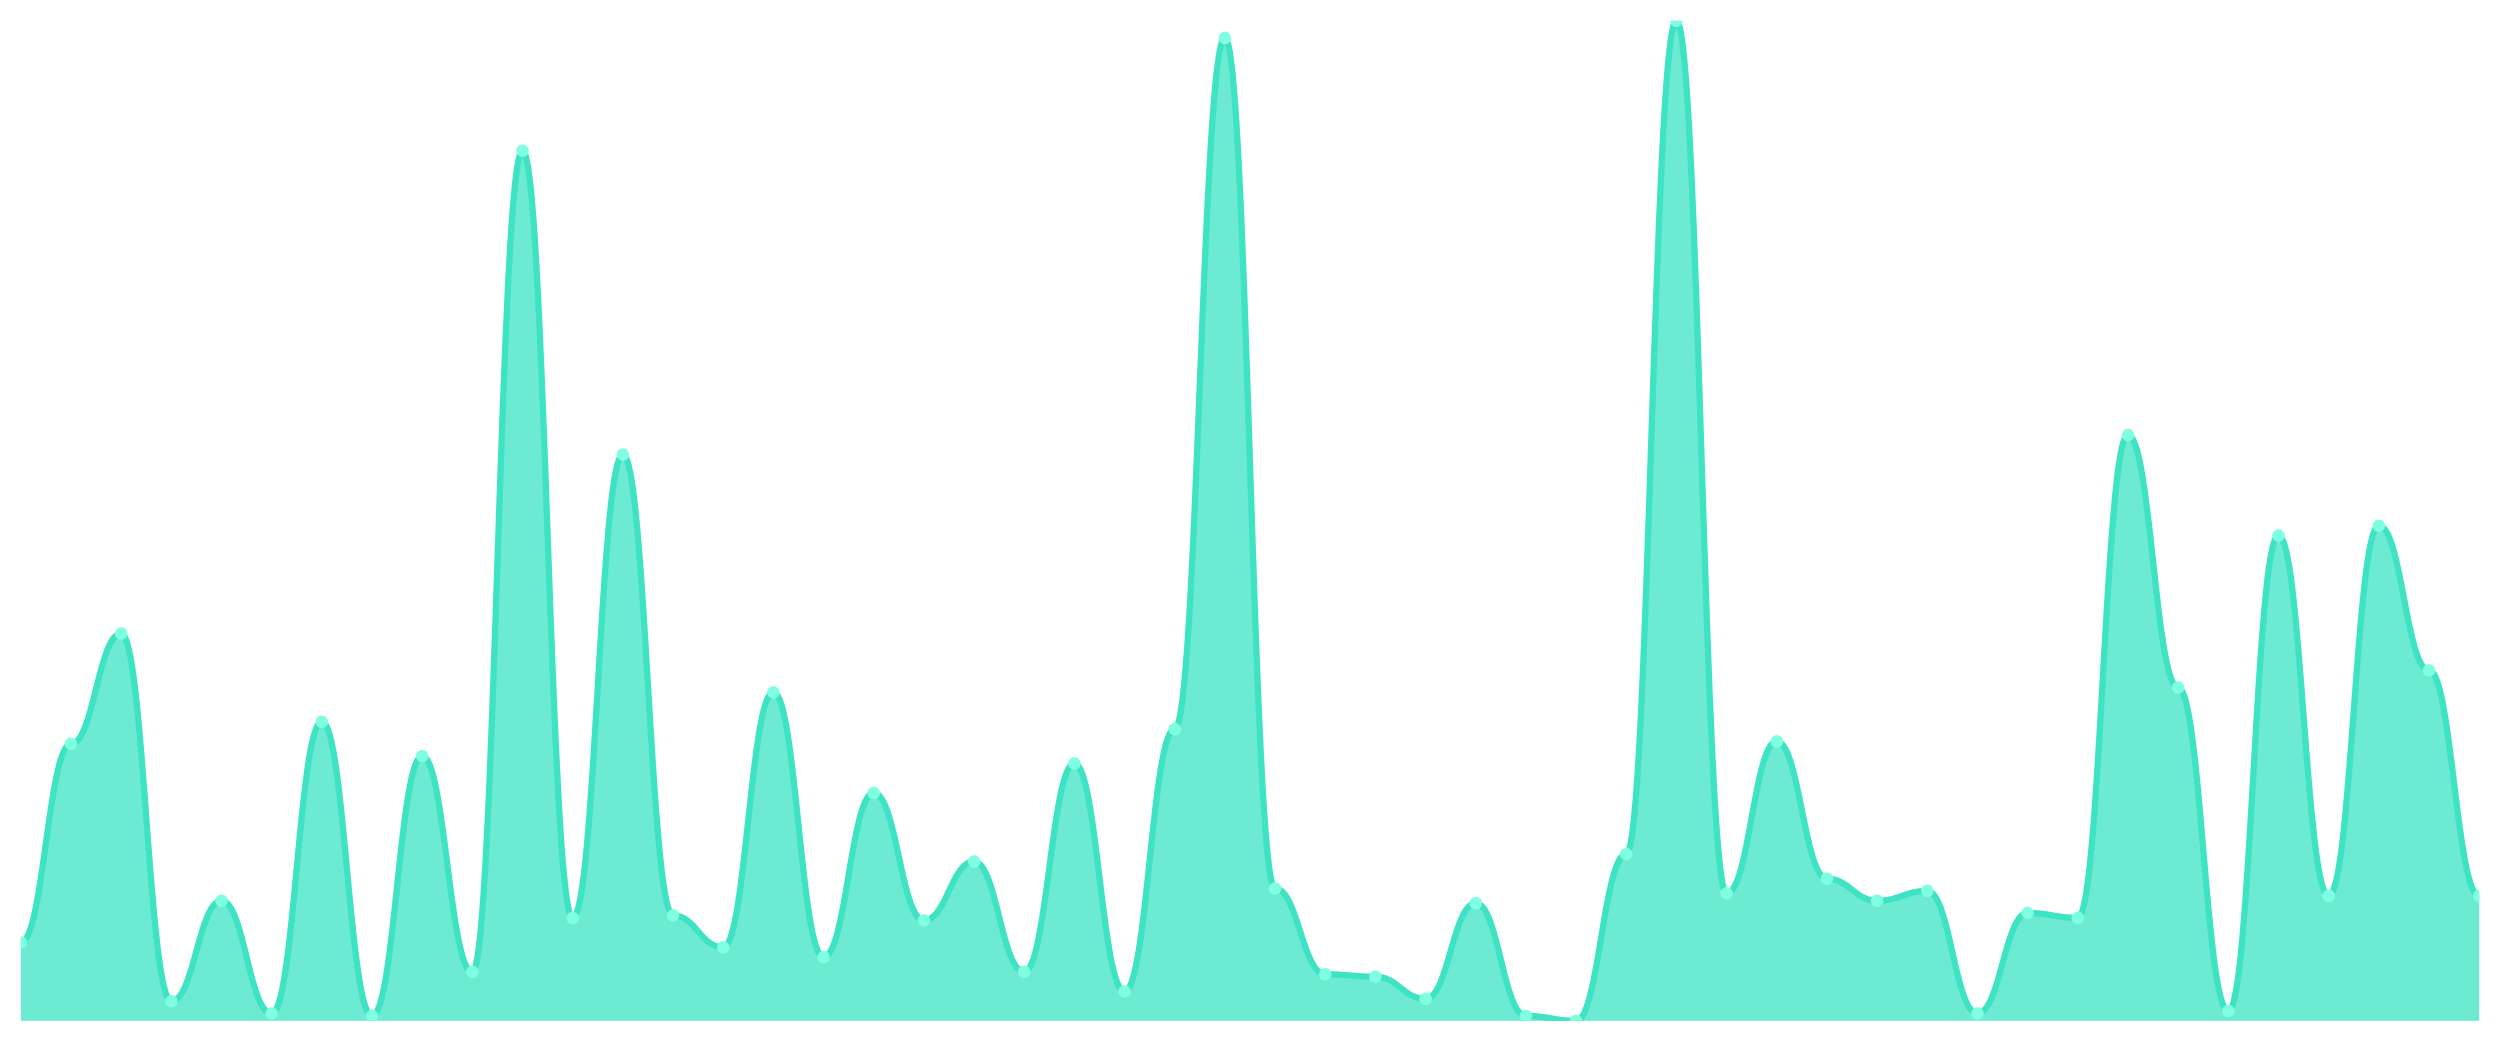
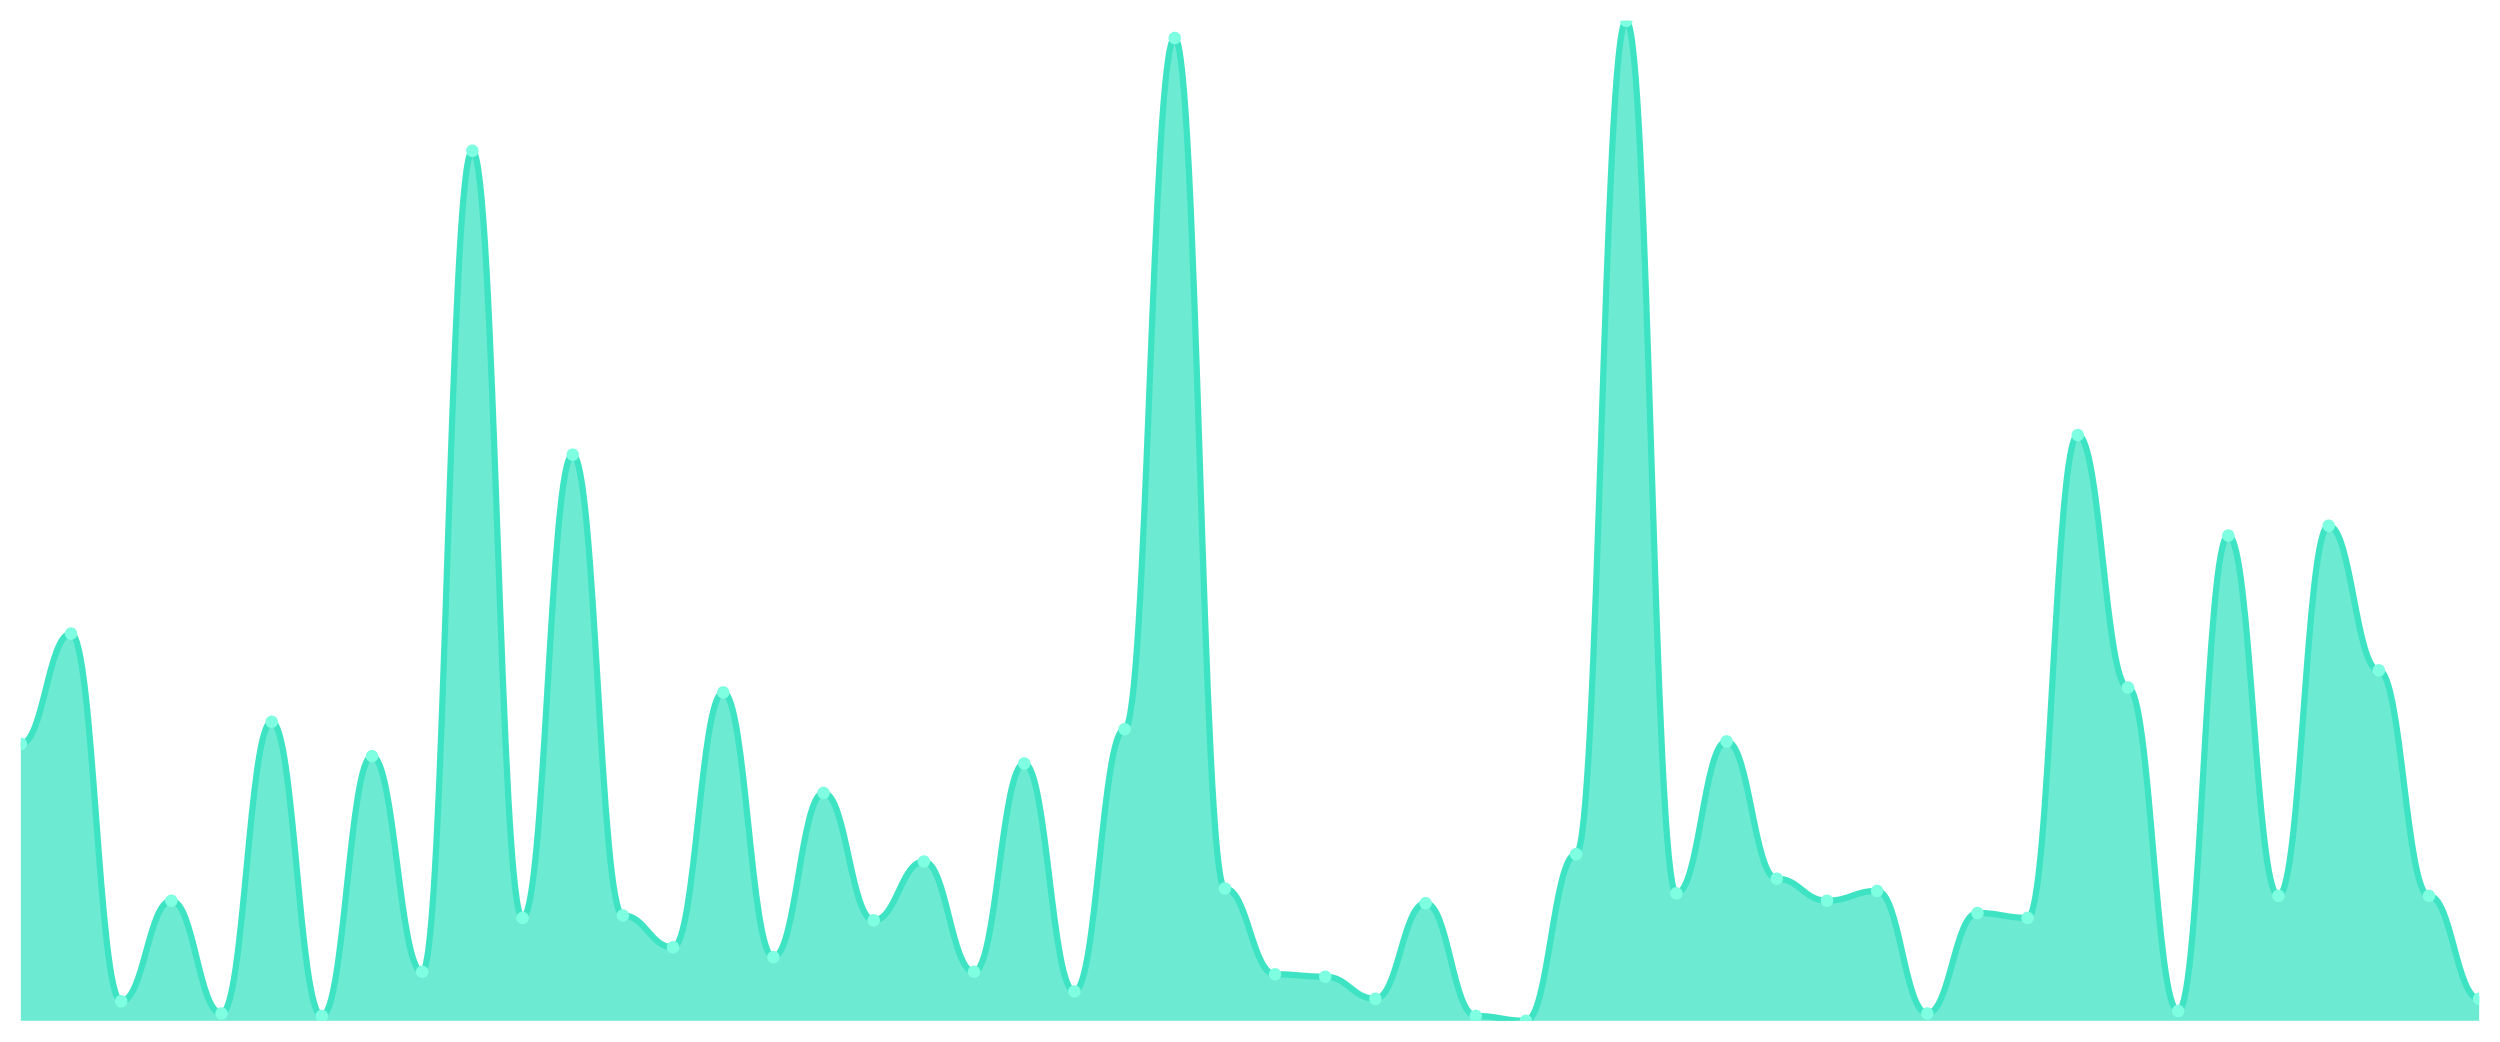
<svg xmlns="http://www.w3.org/2000/svg" viewBox="0 0 1200 500" width="1200" height="500">
  <defs>
    <clipPath id="c">
      <rect x="10" y="10" width="1180" height="480" />
    </clipPath>
  </defs>
  <rect width="1200" height="500" fill="none" />
  <g clip-path="url(#c)">
-     <path d="M 10,490 L 10,452.353 C 20.837,452.353 23.245,357.059 34.082,357.059 C 44.918,357.059 47.327,304.118 58.163,304.118 C 69,304.118 71.408,480.588 82.245,480.588 C 93.082,480.588 95.49,432.353 106.327,432.353 C 117.163,432.353 119.571,486.471 130.408,486.471 C 141.245,486.471 143.653,346.471 154.49,346.471 C 165.327,346.471 167.735,487.647 178.571,487.647 C 189.408,487.647 191.816,362.941 202.653,362.941 C 213.49,362.941 215.898,466.471 226.735,466.471 C 237.571,466.471 239.98,72.353 250.816,72.353 C 261.653,72.353 264.061,440.588 274.898,440.588 C 285.735,440.588 288.143,218.235 298.98,218.235 C 309.816,218.235 312.224,439.412 323.061,439.412 C 333.898,439.412 336.306,454.706 347.143,454.706 C 357.98,454.706 360.388,332.353 371.224,332.353 C 382.061,332.353 384.469,459.412 395.306,459.412 C 406.143,459.412 408.551,380.588 419.388,380.588 C 430.224,380.588 432.633,441.765 443.469,441.765 C 454.306,441.765 456.714,413.529 467.551,413.529 C 478.388,413.529 480.796,466.471 491.633,466.471 C 502.469,466.471 504.878,366.471 515.714,366.471 C 526.551,366.471 528.959,475.882 539.796,475.882 C 550.633,475.882 553.041,350 563.878,350 C 574.714,350 577.122,18.235 587.959,18.235 C 598.796,18.235 601.204,426.471 612.041,426.471 C 622.878,426.471 625.286,467.647 636.122,467.647 C 646.959,467.647 649.367,468.824 660.204,468.824 C 671.041,468.824 673.449,479.412 684.286,479.412 C 695.122,479.412 697.531,433.529 708.367,433.529 C 719.204,433.529 721.612,487.647 732.449,487.647 C 743.286,487.647 745.694,490 756.531,490 C 767.367,490 769.776,410 780.612,410 C 791.449,410 793.857,10 804.694,10 C 815.531,10 817.939,428.824 828.776,428.824 C 839.612,428.824 842.02,355.882 852.857,355.882 C 863.694,355.882 866.102,421.765 876.939,421.765 C 887.776,421.765 890.184,432.353 901.02,432.353 C 911.857,432.353 914.265,427.647 925.102,427.647 C 935.939,427.647 938.347,486.471 949.184,486.471 C 960.02,486.471 962.429,438.235 973.265,438.235 C 984.102,438.235 986.51,440.588 997.347,440.588 C 1008.184,440.588 1010.592,208.824 1021.429,208.824 C 1032.265,208.824 1034.673,330 1045.51,330 C 1056.347,330 1058.755,485.294 1069.592,485.294 C 1080.429,485.294 1082.837,257.059 1093.673,257.059 C 1104.51,257.059 1106.918,430 1117.755,430 C 1128.592,430 1131,252.353 1141.837,252.353 C 1152.673,252.353 1155.082,321.765 1165.918,321.765 C 1176.755,321.765 1179.163,430 1190,430 L 1190,490 Z" fill="rgba(61,227,195,0.75)" />
-     <path d="M 10,452.353 C 20.837,452.353 23.245,357.059 34.082,357.059 C 44.918,357.059 47.327,304.118 58.163,304.118 C 69,304.118 71.408,480.588 82.245,480.588 C 93.082,480.588 95.49,432.353 106.327,432.353 C 117.163,432.353 119.571,486.471 130.408,486.471 C 141.245,486.471 143.653,346.471 154.49,346.471 C 165.327,346.471 167.735,487.647 178.571,487.647 C 189.408,487.647 191.816,362.941 202.653,362.941 C 213.49,362.941 215.898,466.471 226.735,466.471 C 237.571,466.471 239.98,72.353 250.816,72.353 C 261.653,72.353 264.061,440.588 274.898,440.588 C 285.735,440.588 288.143,218.235 298.98,218.235 C 309.816,218.235 312.224,439.412 323.061,439.412 C 333.898,439.412 336.306,454.706 347.143,454.706 C 357.98,454.706 360.388,332.353 371.224,332.353 C 382.061,332.353 384.469,459.412 395.306,459.412 C 406.143,459.412 408.551,380.588 419.388,380.588 C 430.224,380.588 432.633,441.765 443.469,441.765 C 454.306,441.765 456.714,413.529 467.551,413.529 C 478.388,413.529 480.796,466.471 491.633,466.471 C 502.469,466.471 504.878,366.471 515.714,366.471 C 526.551,366.471 528.959,475.882 539.796,475.882 C 550.633,475.882 553.041,350 563.878,350 C 574.714,350 577.122,18.235 587.959,18.235 C 598.796,18.235 601.204,426.471 612.041,426.471 C 622.878,426.471 625.286,467.647 636.122,467.647 C 646.959,467.647 649.367,468.824 660.204,468.824 C 671.041,468.824 673.449,479.412 684.286,479.412 C 695.122,479.412 697.531,433.529 708.367,433.529 C 719.204,433.529 721.612,487.647 732.449,487.647 C 743.286,487.647 745.694,490 756.531,490 C 767.367,490 769.776,410 780.612,410 C 791.449,410 793.857,10 804.694,10 C 815.531,10 817.939,428.824 828.776,428.824 C 839.612,428.824 842.02,355.882 852.857,355.882 C 863.694,355.882 866.102,421.765 876.939,421.765 C 887.776,421.765 890.184,432.353 901.02,432.353 C 911.857,432.353 914.265,427.647 925.102,427.647 C 935.939,427.647 938.347,486.471 949.184,486.471 C 960.02,486.471 962.429,438.235 973.265,438.235 C 984.102,438.235 986.51,440.588 997.347,440.588 C 1008.184,440.588 1010.592,208.824 1021.429,208.824 C 1032.265,208.824 1034.673,330 1045.51,330 C 1056.347,330 1058.755,485.294 1069.592,485.294 C 1080.429,485.294 1082.837,257.059 1093.673,257.059 C 1104.51,257.059 1106.918,430 1117.755,430 C 1128.592,430 1131,252.353 1141.837,252.353 C 1152.673,252.353 1155.082,321.765 1165.918,321.765 C 1176.755,321.765 1179.163,430 1190,430" fill="none" stroke="#3de3c3" stroke-width="3" stroke-linecap="round" stroke-linejoin="round" />
-     <circle cx="10" cy="452.353" r="3" fill="#7fffe1" />
-     <circle cx="34.082" cy="357.059" r="3" fill="#7fffe1" />
-     <circle cx="58.163" cy="304.118" r="3" fill="#7fffe1" />
-     <circle cx="82.245" cy="480.588" r="3" fill="#7fffe1" />
-     <circle cx="106.327" cy="432.353" r="3" fill="#7fffe1" />
-     <circle cx="130.408" cy="486.471" r="3" fill="#7fffe1" />
-     <circle cx="154.49" cy="346.471" r="3" fill="#7fffe1" />
-     <circle cx="178.571" cy="487.647" r="3" fill="#7fffe1" />
-     <circle cx="202.653" cy="362.941" r="3" fill="#7fffe1" />
-     <circle cx="226.735" cy="466.471" r="3" fill="#7fffe1" />
-     <circle cx="250.816" cy="72.353" r="3" fill="#7fffe1" />
-     <circle cx="274.898" cy="440.588" r="3" fill="#7fffe1" />
-     <circle cx="298.98" cy="218.235" r="3" fill="#7fffe1" />
-     <circle cx="323.061" cy="439.412" r="3" fill="#7fffe1" />
-     <circle cx="347.143" cy="454.706" r="3" fill="#7fffe1" />
-     <circle cx="371.224" cy="332.353" r="3" fill="#7fffe1" />
-     <circle cx="395.306" cy="459.412" r="3" fill="#7fffe1" />
-     <circle cx="419.388" cy="380.588" r="3" fill="#7fffe1" />
-     <circle cx="443.469" cy="441.765" r="3" fill="#7fffe1" />
-     <circle cx="467.551" cy="413.529" r="3" fill="#7fffe1" />
-     <circle cx="491.633" cy="466.471" r="3" fill="#7fffe1" />
-     <circle cx="515.714" cy="366.471" r="3" fill="#7fffe1" />
-     <circle cx="539.796" cy="475.882" r="3" fill="#7fffe1" />
-     <circle cx="563.878" cy="350" r="3" fill="#7fffe1" />
-     <circle cx="587.959" cy="18.235" r="3" fill="#7fffe1" />
-     <circle cx="612.041" cy="426.471" r="3" fill="#7fffe1" />
-     <circle cx="636.122" cy="467.647" r="3" fill="#7fffe1" />
-     <circle cx="660.204" cy="468.824" r="3" fill="#7fffe1" />
-     <circle cx="684.286" cy="479.412" r="3" fill="#7fffe1" />
-     <circle cx="708.367" cy="433.529" r="3" fill="#7fffe1" />
-     <circle cx="732.449" cy="487.647" r="3" fill="#7fffe1" />
-     <circle cx="756.531" cy="490" r="3" fill="#7fffe1" />
-     <circle cx="780.612" cy="410" r="3" fill="#7fffe1" />
-     <circle cx="804.694" cy="10" r="3" fill="#7fffe1" />
-     <circle cx="828.776" cy="428.824" r="3" fill="#7fffe1" />
-     <circle cx="852.857" cy="355.882" r="3" fill="#7fffe1" />
-     <circle cx="876.939" cy="421.765" r="3" fill="#7fffe1" />
-     <circle cx="901.02" cy="432.353" r="3" fill="#7fffe1" />
-     <circle cx="925.102" cy="427.647" r="3" fill="#7fffe1" />
-     <circle cx="949.184" cy="486.471" r="3" fill="#7fffe1" />
-     <circle cx="973.265" cy="438.235" r="3" fill="#7fffe1" />
-     <circle cx="997.347" cy="440.588" r="3" fill="#7fffe1" />
-     <circle cx="1021.429" cy="208.824" r="3" fill="#7fffe1" />
-     <circle cx="1045.51" cy="330" r="3" fill="#7fffe1" />
-     <circle cx="1069.592" cy="485.294" r="3" fill="#7fffe1" />
-     <circle cx="1093.673" cy="257.059" r="3" fill="#7fffe1" />
-     <circle cx="1117.755" cy="430" r="3" fill="#7fffe1" />
-     <circle cx="1141.837" cy="252.353" r="3" fill="#7fffe1" />
-     <circle cx="1165.918" cy="321.765" r="3" fill="#7fffe1" />
-     <circle cx="1190" cy="430" r="3" fill="#7fffe1" />
+     <path d="M 10,490 L 10,357.059 C 20.837,357.059 23.245,304.118 34.082,304.118 C 44.918,304.118 47.327,480.588 58.163,480.588 C 69,480.588 71.408,432.353 82.245,432.353 C 93.082,432.353 95.49,486.471 106.327,486.471 C 117.163,486.471 119.571,346.471 130.408,346.471 C 141.245,346.471 143.653,487.647 154.49,487.647 C 165.327,487.647 167.735,362.941 178.571,362.941 C 189.408,362.941 191.816,466.471 202.653,466.471 C 213.49,466.471 215.898,72.353 226.735,72.353 C 237.571,72.353 239.98,440.588 250.816,440.588 C 261.653,440.588 264.061,218.235 274.898,218.235 C 285.735,218.235 288.143,439.412 298.98,439.412 C 309.816,439.412 312.224,454.706 323.061,454.706 C 333.898,454.706 336.306,332.353 347.143,332.353 C 357.98,332.353 360.388,459.412 371.224,459.412 C 382.061,459.412 384.469,380.588 395.306,380.588 C 406.143,380.588 408.551,441.765 419.388,441.765 C 430.224,441.765 432.633,413.529 443.469,413.529 C 454.306,413.529 456.714,466.471 467.551,466.471 C 478.388,466.471 480.796,366.471 491.633,366.471 C 502.469,366.471 504.878,475.882 515.714,475.882 C 526.551,475.882 528.959,350 539.796,350 C 550.633,350 553.041,18.235 563.878,18.235 C 574.714,18.235 577.122,426.471 587.959,426.471 C 598.796,426.471 601.204,467.647 612.041,467.647 C 622.878,467.647 625.286,468.824 636.122,468.824 C 646.959,468.824 649.367,479.412 660.204,479.412 C 671.041,479.412 673.449,433.529 684.286,433.529 C 695.122,433.529 697.531,487.647 708.367,487.647 C 719.204,487.647 721.612,490 732.449,490 C 743.286,490 745.694,410 756.531,410 C 767.367,410 769.776,10 780.612,10 C 791.449,10 793.857,428.824 804.694,428.824 C 815.531,428.824 817.939,355.882 828.776,355.882 C 839.612,355.882 842.02,421.765 852.857,421.765 C 863.694,421.765 866.102,432.353 876.939,432.353 C 887.776,432.353 890.184,427.647 901.02,427.647 C 911.857,427.647 914.265,486.471 925.102,486.471 C 935.939,486.471 938.347,438.235 949.184,438.235 C 960.02,438.235 962.429,440.588 973.265,440.588 C 984.102,440.588 986.51,208.824 997.347,208.824 C 1008.184,208.824 1010.592,330 1021.429,330 C 1032.265,330 1034.673,485.294 1045.51,485.294 C 1056.347,485.294 1058.755,257.059 1069.592,257.059 C 1080.429,257.059 1082.837,430 1093.673,430 C 1104.51,430 1106.918,252.353 1117.755,252.353 C 1128.592,252.353 1131,321.765 1141.837,321.765 C 1152.673,321.765 1155.082,430 1165.918,430 C 1176.755,430 1179.163,479.412 1190,479.412 L 1190,490 Z" fill="rgba(61,227,195,0.75)" />
+     <path d="M 10,357.059 C 20.837,357.059 23.245,304.118 34.082,304.118 C 44.918,304.118 47.327,480.588 58.163,480.588 C 69,480.588 71.408,432.353 82.245,432.353 C 93.082,432.353 95.49,486.471 106.327,486.471 C 117.163,486.471 119.571,346.471 130.408,346.471 C 141.245,346.471 143.653,487.647 154.49,487.647 C 165.327,487.647 167.735,362.941 178.571,362.941 C 189.408,362.941 191.816,466.471 202.653,466.471 C 213.49,466.471 215.898,72.353 226.735,72.353 C 237.571,72.353 239.98,440.588 250.816,440.588 C 261.653,440.588 264.061,218.235 274.898,218.235 C 285.735,218.235 288.143,439.412 298.98,439.412 C 309.816,439.412 312.224,454.706 323.061,454.706 C 333.898,454.706 336.306,332.353 347.143,332.353 C 357.98,332.353 360.388,459.412 371.224,459.412 C 382.061,459.412 384.469,380.588 395.306,380.588 C 406.143,380.588 408.551,441.765 419.388,441.765 C 430.224,441.765 432.633,413.529 443.469,413.529 C 454.306,413.529 456.714,466.471 467.551,466.471 C 478.388,466.471 480.796,366.471 491.633,366.471 C 502.469,366.471 504.878,475.882 515.714,475.882 C 526.551,475.882 528.959,350 539.796,350 C 550.633,350 553.041,18.235 563.878,18.235 C 574.714,18.235 577.122,426.471 587.959,426.471 C 598.796,426.471 601.204,467.647 612.041,467.647 C 622.878,467.647 625.286,468.824 636.122,468.824 C 646.959,468.824 649.367,479.412 660.204,479.412 C 671.041,479.412 673.449,433.529 684.286,433.529 C 695.122,433.529 697.531,487.647 708.367,487.647 C 719.204,487.647 721.612,490 732.449,490 C 743.286,490 745.694,410 756.531,410 C 767.367,410 769.776,10 780.612,10 C 791.449,10 793.857,428.824 804.694,428.824 C 815.531,428.824 817.939,355.882 828.776,355.882 C 839.612,355.882 842.02,421.765 852.857,421.765 C 863.694,421.765 866.102,432.353 876.939,432.353 C 887.776,432.353 890.184,427.647 901.02,427.647 C 911.857,427.647 914.265,486.471 925.102,486.471 C 935.939,486.471 938.347,438.235 949.184,438.235 C 960.02,438.235 962.429,440.588 973.265,440.588 C 984.102,440.588 986.51,208.824 997.347,208.824 C 1008.184,208.824 1010.592,330 1021.429,330 C 1032.265,330 1034.673,485.294 1045.51,485.294 C 1056.347,485.294 1058.755,257.059 1069.592,257.059 C 1080.429,257.059 1082.837,430 1093.673,430 C 1104.51,430 1106.918,252.353 1117.755,252.353 C 1128.592,252.353 1131,321.765 1141.837,321.765 C 1152.673,321.765 1155.082,430 1165.918,430 C 1176.755,430 1179.163,479.412 1190,479.412" fill="none" stroke="#3de3c3" stroke-width="3" stroke-linecap="round" stroke-linejoin="round" />
+     <circle cx="10" cy="357.059" r="3" fill="#7fffe1" />
+     <circle cx="34.082" cy="304.118" r="3" fill="#7fffe1" />
+     <circle cx="58.163" cy="480.588" r="3" fill="#7fffe1" />
+     <circle cx="82.245" cy="432.353" r="3" fill="#7fffe1" />
+     <circle cx="106.327" cy="486.471" r="3" fill="#7fffe1" />
+     <circle cx="130.408" cy="346.471" r="3" fill="#7fffe1" />
+     <circle cx="154.49" cy="487.647" r="3" fill="#7fffe1" />
+     <circle cx="178.571" cy="362.941" r="3" fill="#7fffe1" />
+     <circle cx="202.653" cy="466.471" r="3" fill="#7fffe1" />
+     <circle cx="226.735" cy="72.353" r="3" fill="#7fffe1" />
+     <circle cx="250.816" cy="440.588" r="3" fill="#7fffe1" />
+     <circle cx="274.898" cy="218.235" r="3" fill="#7fffe1" />
+     <circle cx="298.98" cy="439.412" r="3" fill="#7fffe1" />
+     <circle cx="323.061" cy="454.706" r="3" fill="#7fffe1" />
+     <circle cx="347.143" cy="332.353" r="3" fill="#7fffe1" />
+     <circle cx="371.224" cy="459.412" r="3" fill="#7fffe1" />
+     <circle cx="395.306" cy="380.588" r="3" fill="#7fffe1" />
+     <circle cx="419.388" cy="441.765" r="3" fill="#7fffe1" />
+     <circle cx="443.469" cy="413.529" r="3" fill="#7fffe1" />
+     <circle cx="467.551" cy="466.471" r="3" fill="#7fffe1" />
+     <circle cx="491.633" cy="366.471" r="3" fill="#7fffe1" />
+     <circle cx="515.714" cy="475.882" r="3" fill="#7fffe1" />
+     <circle cx="539.796" cy="350" r="3" fill="#7fffe1" />
+     <circle cx="563.878" cy="18.235" r="3" fill="#7fffe1" />
+     <circle cx="587.959" cy="426.471" r="3" fill="#7fffe1" />
+     <circle cx="612.041" cy="467.647" r="3" fill="#7fffe1" />
+     <circle cx="636.122" cy="468.824" r="3" fill="#7fffe1" />
+     <circle cx="660.204" cy="479.412" r="3" fill="#7fffe1" />
+     <circle cx="684.286" cy="433.529" r="3" fill="#7fffe1" />
+     <circle cx="708.367" cy="487.647" r="3" fill="#7fffe1" />
+     <circle cx="732.449" cy="490" r="3" fill="#7fffe1" />
+     <circle cx="756.531" cy="410" r="3" fill="#7fffe1" />
+     <circle cx="780.612" cy="10" r="3" fill="#7fffe1" />
+     <circle cx="804.694" cy="428.824" r="3" fill="#7fffe1" />
+     <circle cx="828.776" cy="355.882" r="3" fill="#7fffe1" />
+     <circle cx="852.857" cy="421.765" r="3" fill="#7fffe1" />
+     <circle cx="876.939" cy="432.353" r="3" fill="#7fffe1" />
+     <circle cx="901.02" cy="427.647" r="3" fill="#7fffe1" />
+     <circle cx="925.102" cy="486.471" r="3" fill="#7fffe1" />
+     <circle cx="949.184" cy="438.235" r="3" fill="#7fffe1" />
+     <circle cx="973.265" cy="440.588" r="3" fill="#7fffe1" />
+     <circle cx="997.347" cy="208.824" r="3" fill="#7fffe1" />
+     <circle cx="1021.429" cy="330" r="3" fill="#7fffe1" />
+     <circle cx="1045.51" cy="485.294" r="3" fill="#7fffe1" />
+     <circle cx="1069.592" cy="257.059" r="3" fill="#7fffe1" />
+     <circle cx="1093.673" cy="430" r="3" fill="#7fffe1" />
+     <circle cx="1117.755" cy="252.353" r="3" fill="#7fffe1" />
+     <circle cx="1141.837" cy="321.765" r="3" fill="#7fffe1" />
+     <circle cx="1165.918" cy="430" r="3" fill="#7fffe1" />
+     <circle cx="1190" cy="479.412" r="3" fill="#7fffe1" />
  </g>
</svg>
